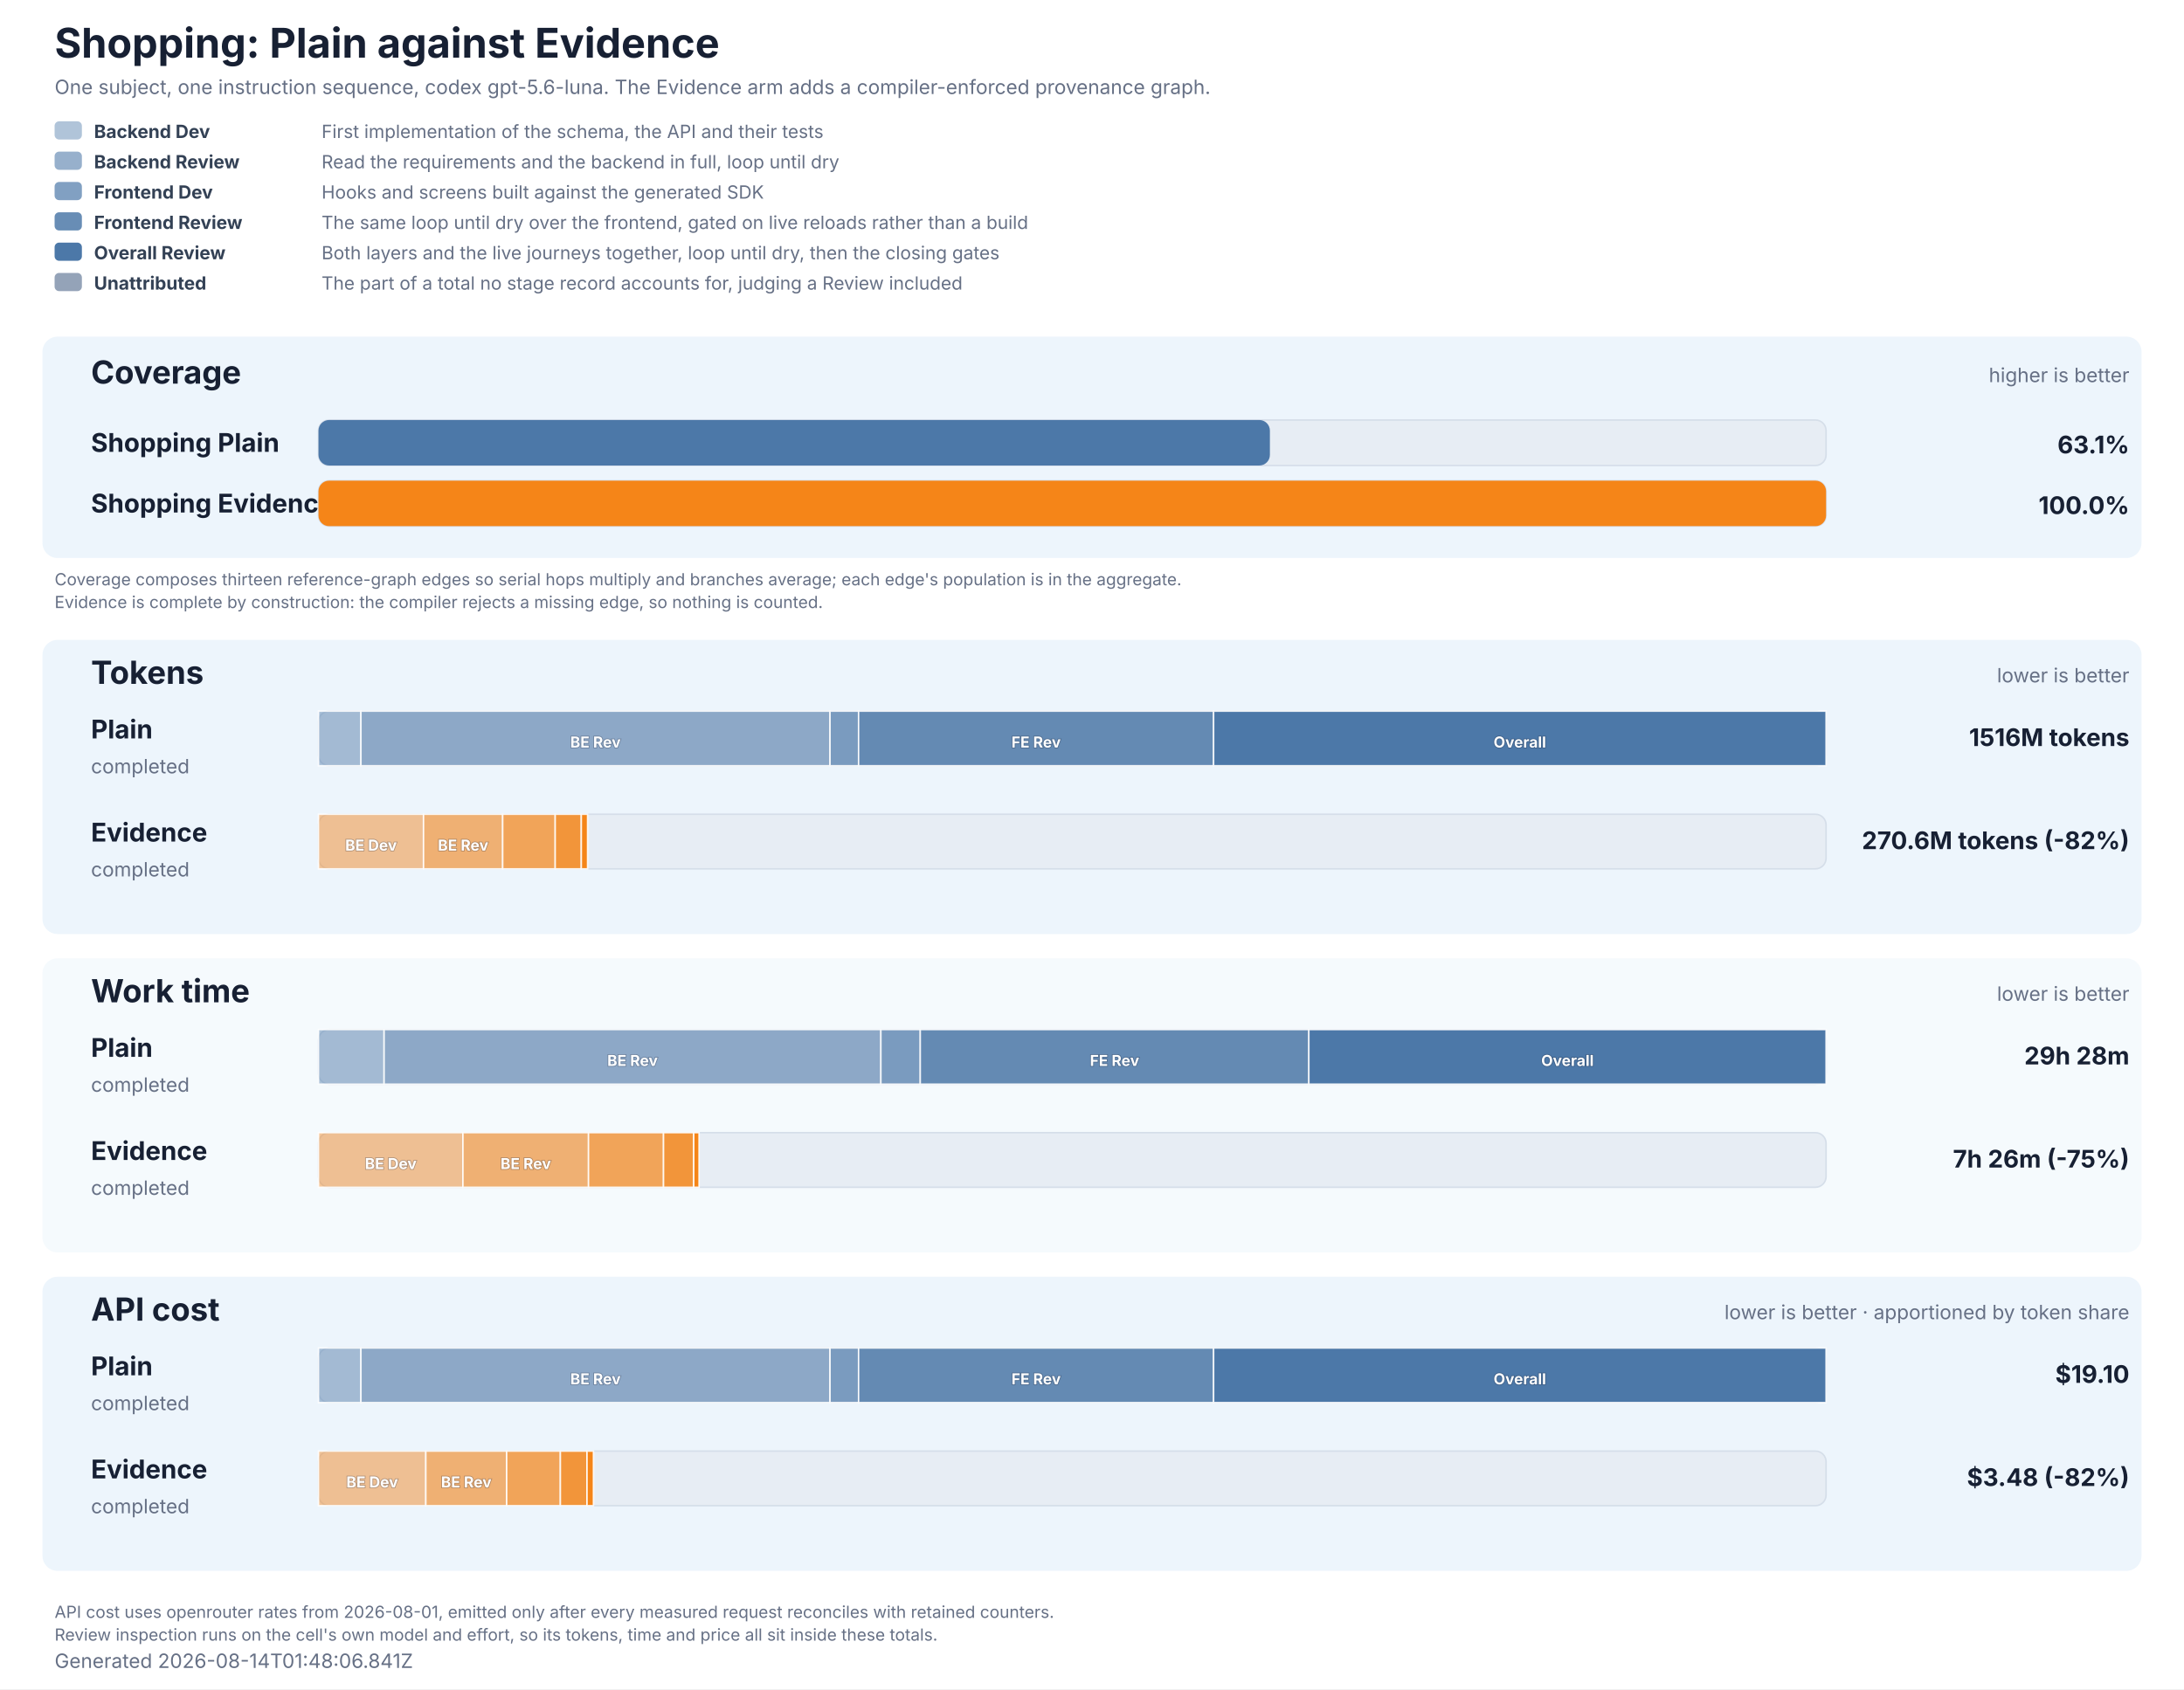
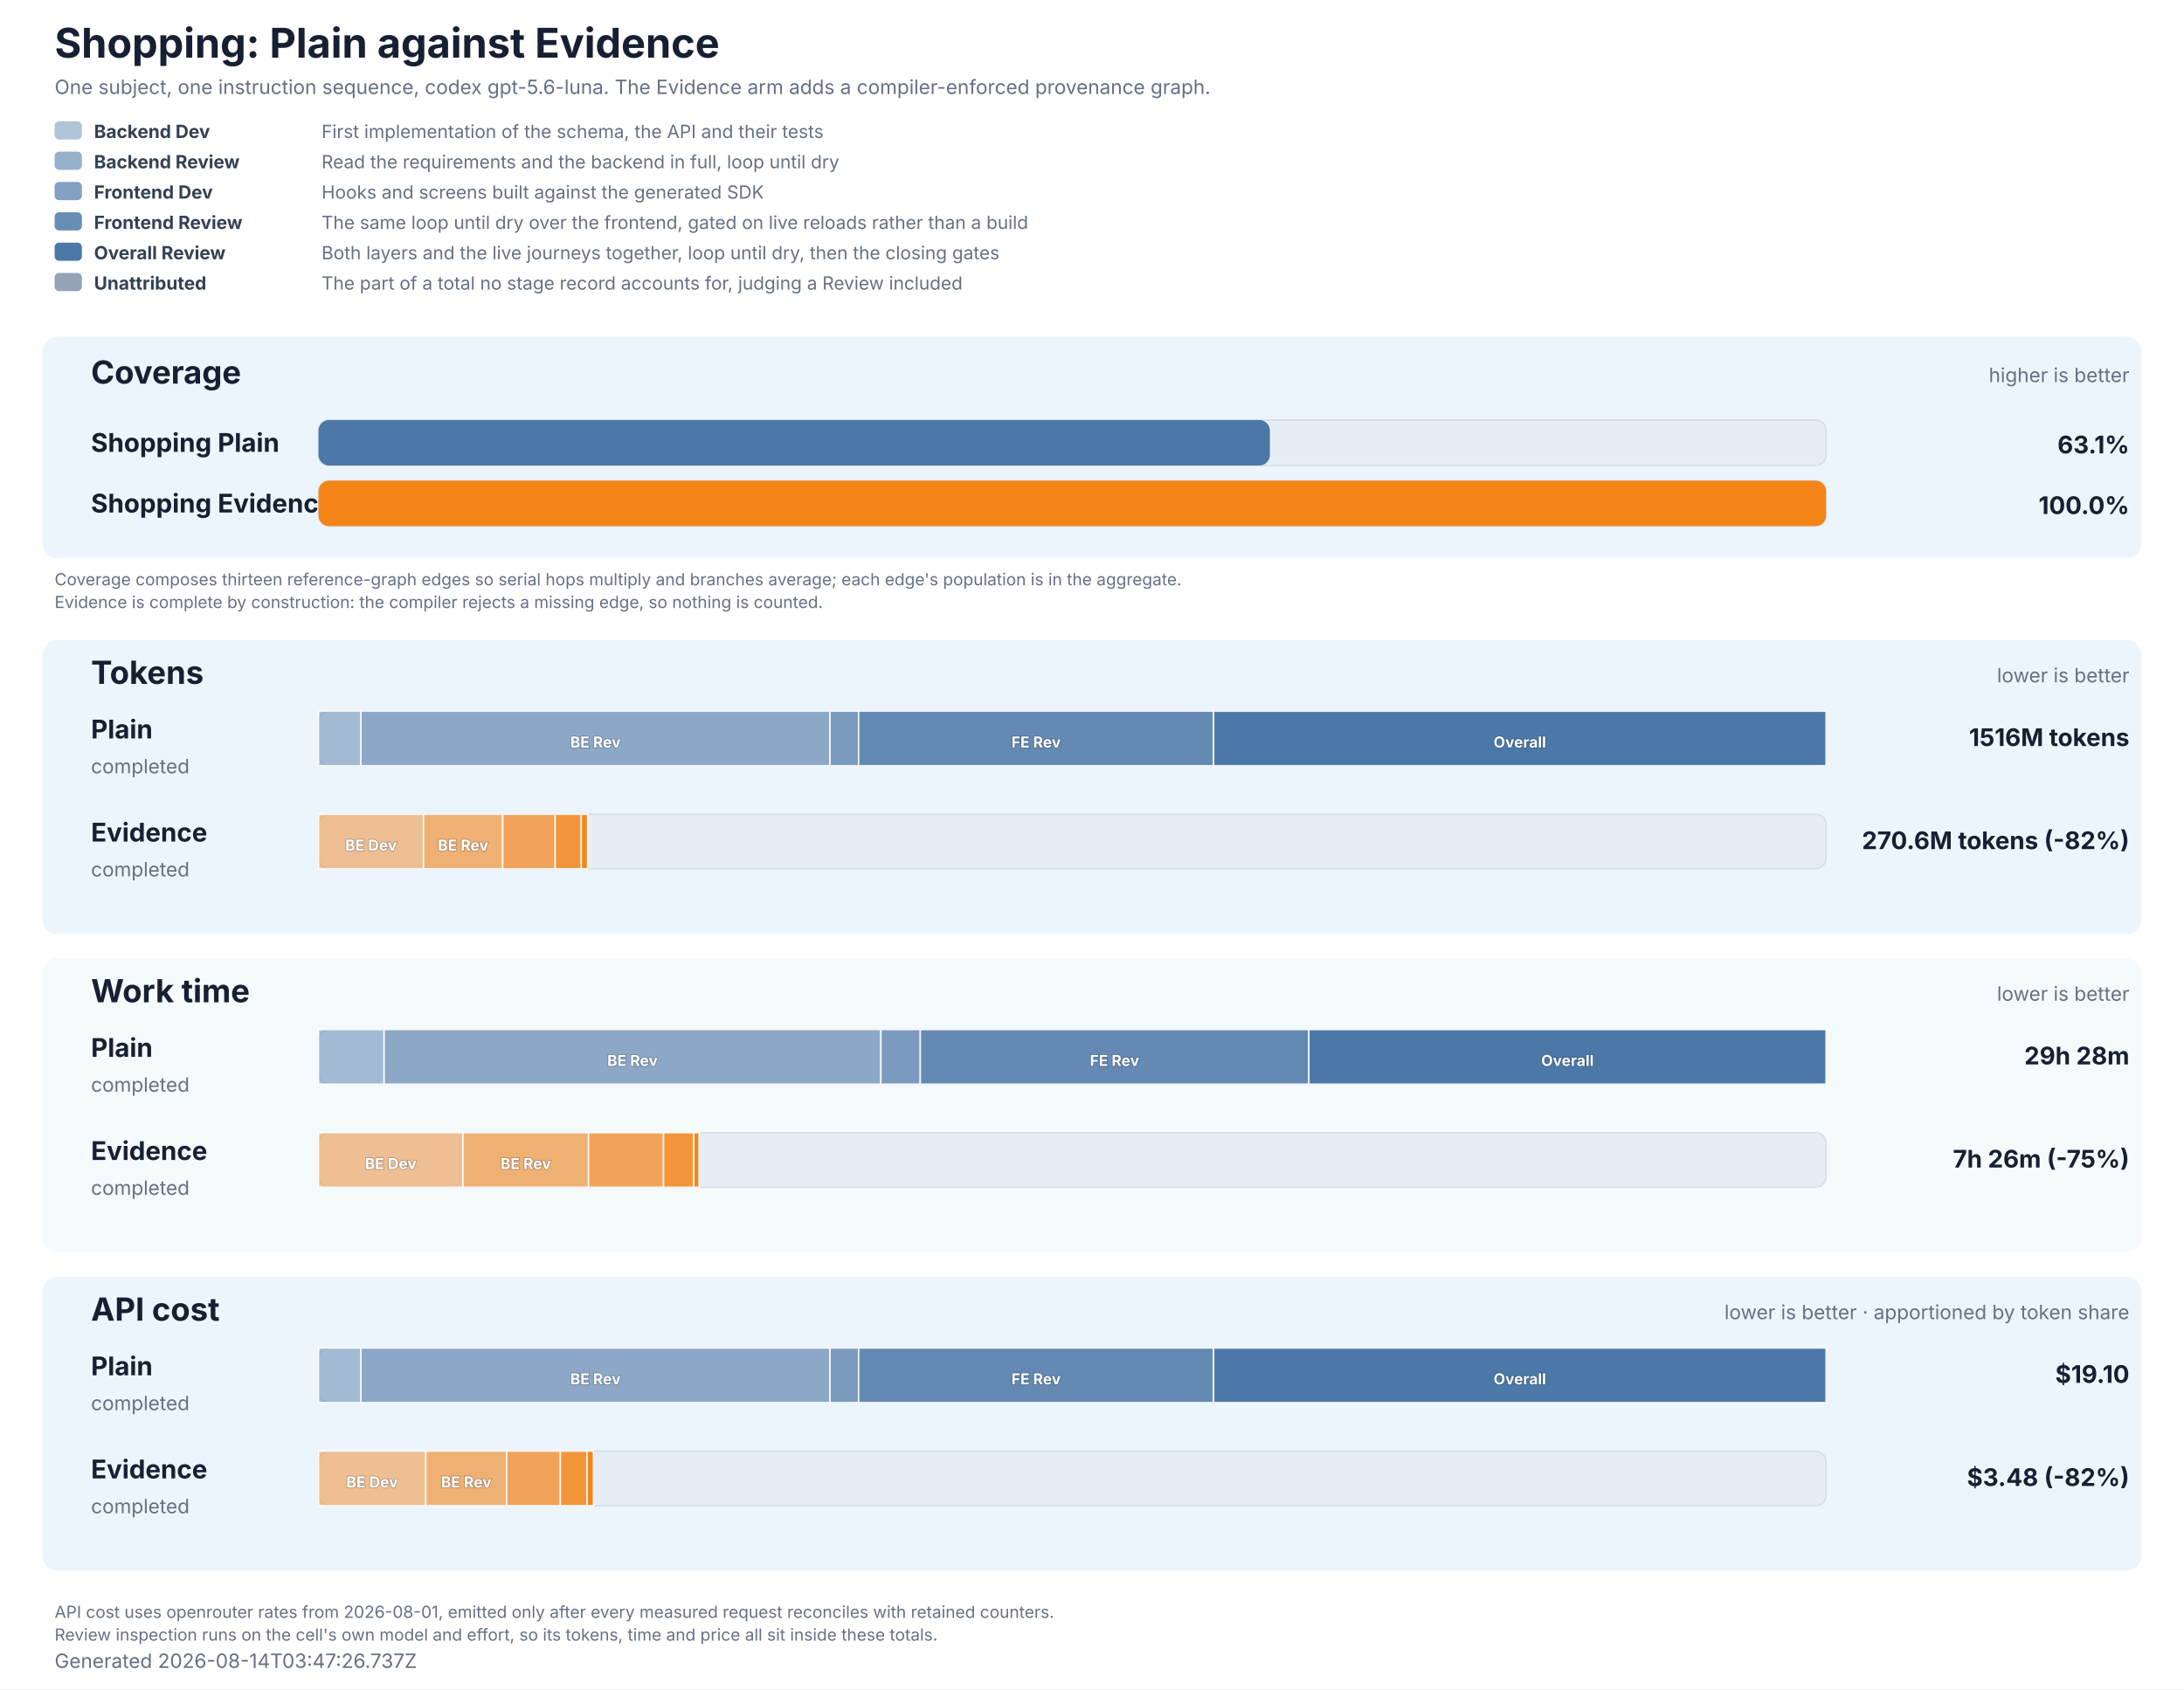
<svg xmlns="http://www.w3.org/2000/svg" role="img" aria-labelledby="title description" viewBox="0 0 1440 1114" width="1440" height="1114">
  <style>
  text { font-family: Inter, ui-sans-serif, system-ui, -apple-system, BlinkMacSystemFont, 'Segoe UI', 'DejaVu Sans', Arial, sans-serif; fill: #172033; }
  .title { font-size: 27px; font-weight: 700; }
  .subtitle, .generated, .group-meta, .row-status { font-size: 13px; fill: #667085; }
  .group { fill: #e8f2fb; }
  .group-title { font-size: 21px; font-weight: 700; }
  .row-label { font-size: 17px; font-weight: 700; }
  .value { font-size: 16px; font-weight: 700; }
  .cost-value { font-size: 13px; font-weight: 600; fill: #526b82; }
  .legend { font-size: 12px; fill: #667085; }
  .legend-label { font-size: 12px; font-weight: 700; fill: #334155; }
  .segment-label { font-size: 10px; font-weight: 700; fill: #ffffff; paint-order: stroke; stroke: #172033; stroke-opacity: 0.28; stroke-width: 1px; }
  .phase-segment { stroke: #ffffff; stroke-opacity: 0.86; stroke-width: 1px; }
  .track { fill: #e7edf4; stroke: #d5dee9; stroke-width: 1px; }
  .empty { font-size: 15px; fill: #667085; }
  .table-note { font-size: 11px; fill: #667085; }
</style>
  <rect width="1440" height="1114" fill="#ffffff" />
  <text x="36" y="38" class="title">Shopping: Plain against Evidence</text>
  <text x="36" y="62" class="subtitle">One subject, one instruction sequence, codex gpt-5.6-luna. The Evidence arm adds a compiler-enforced provenance graph.</text>
  <rect x="36" y="80" width="18" height="12" rx="3" fill="#4c78a8" fill-opacity="0.44" />
  <text x="62" y="91" class="legend-label">Backend Dev</text>
  <text x="212" y="91" class="legend">First implementation of the schema, the API and their tests</text>
  <rect x="36" y="100" width="18" height="12" rx="3" fill="#4c78a8" fill-opacity="0.58" />
  <text x="62" y="111" class="legend-label">Backend Review</text>
  <text x="212" y="111" class="legend">Read the requirements and the backend in full, loop until dry</text>
  <rect x="36" y="120" width="18" height="12" rx="3" fill="#4c78a8" fill-opacity="0.7" />
  <text x="62" y="131" class="legend-label">Frontend Dev</text>
  <text x="212" y="131" class="legend">Hooks and screens built against the generated SDK</text>
  <rect x="36" y="140" width="18" height="12" rx="3" fill="#4c78a8" fill-opacity="0.84" />
  <text x="62" y="151" class="legend-label">Frontend Review</text>
  <text x="212" y="151" class="legend">The same loop until dry over the frontend, gated on live reloads rather than a build</text>
  <rect x="36" y="160" width="18" height="12" rx="3" fill="#4c78a8" fill-opacity="1" />
  <text x="62" y="171" class="legend-label">Overall Review</text>
  <text x="212" y="171" class="legend">Both layers and the live journeys together, loop until dry, then the closing gates</text>
  <rect x="36" y="180" width="18" height="12" rx="3" fill="#94a3b8" fill-opacity="1" />
  <text x="62" y="191" class="legend-label">Unattributed</text>
  <text x="212" y="191" class="legend">The part of a total no stage record accounts for, judging a Review included</text>
  <rect x="28" y="222" width="1384" height="146" rx="10" class="group" fill-opacity="0.78" />
  <text x="60" y="253" class="group-title">Coverage</text>
  <text x="1404" y="252" text-anchor="end" class="group-meta">higher is better</text>
  <text x="60" y="298" class="row-label" fill="#4c78a8">Shopping Plain</text>
  <rect x="210" y="277" width="994" height="30" rx="7" class="track" />
  <rect x="210" y="277" width="627.30" height="30" rx="7" fill="#4c78a8" data-coverage="63.108860766810615" />
  <text x="1404" y="299" text-anchor="end" class="value" fill="#4c78a8">63.1%</text>
  <text x="60" y="338" class="row-label" fill="#f58518">Shopping Evidence</text>
  <rect x="210" y="317" width="994" height="30" rx="7" class="track" />
  <rect x="210" y="317" width="994.00" height="30" rx="7" fill="#f58518" data-coverage="100" />
  <text x="1404" y="339" text-anchor="end" class="value" fill="#f58518">100.0%</text>
  <text x="36" y="386" class="table-note">Coverage composes thirteen reference-graph edges so serial hops multiply and branches average; each edge's population is in the aggregate.</text>
  <text x="36" y="401" class="table-note">Evidence is complete by construction: the compiler rejects a missing edge, so nothing is counted.</text>
  <rect x="28" y="422" width="1384" height="194" rx="10" class="group" fill-opacity="0.78" />
  <text x="60" y="451" class="group-title">Tokens</text>
  <text x="1404" y="450" text-anchor="end" class="group-meta">lower is better</text>
  <text x="60" y="487" class="row-label" fill="#4c78a8">Plain</text>
  <text x="60" y="510" class="row-status">completed</text>
  <rect x="210" y="469" width="994" height="36" rx="7" class="track" />
  <rect x="210.00" y="469" width="27.99" height="36" fill="#4c78a8" fill-opacity="0.44" class="phase-segment" data-phase="backend-development" />
  <rect x="237.99" y="469" width="309.27" height="36" fill="#4c78a8" fill-opacity="0.58" class="phase-segment" data-phase="backend-review" />
  <text x="392.63" y="493" text-anchor="middle" class="segment-label">BE Rev</text>
  <rect x="547.27" y="469" width="18.85" height="36" fill="#4c78a8" fill-opacity="0.7" class="phase-segment" data-phase="frontend-development" />
  <rect x="566.11" y="469" width="234.08" height="36" fill="#4c78a8" fill-opacity="0.84" class="phase-segment" data-phase="frontend-review" />
  <text x="683.15" y="493" text-anchor="middle" class="segment-label">FE Rev</text>
  <rect x="800.19" y="469" width="403.81" height="36" fill="#4c78a8" fill-opacity="1" class="phase-segment" data-phase="overall-review" />
  <text x="1002.09" y="493" text-anchor="middle" class="segment-label">Overall</text>
  <text x="1404" y="492" text-anchor="end" class="value">1516M tokens</text>
  <text x="60" y="555" class="row-label" fill="#f58518">Evidence</text>
  <text x="60" y="578" class="row-status">completed</text>
  <rect x="210" y="537" width="994" height="36" rx="7" class="track" />
  <rect x="210.00" y="537" width="69.25" height="36" fill="#f58518" fill-opacity="0.44" class="phase-segment" data-phase="backend-development" />
  <text x="244.63" y="561" text-anchor="middle" class="segment-label">BE Dev</text>
  <rect x="279.25" y="537" width="52.18" height="36" fill="#f58518" fill-opacity="0.58" class="phase-segment" data-phase="backend-review" />
  <text x="305.34" y="561" text-anchor="middle" class="segment-label">BE Rev</text>
  <rect x="331.44" y="537" width="34.64" height="36" fill="#f58518" fill-opacity="0.7" class="phase-segment" data-phase="frontend-development" />
  <rect x="366.07" y="537" width="17.21" height="36" fill="#f58518" fill-opacity="0.84" class="phase-segment" data-phase="frontend-review" />
  <rect x="383.28" y="537" width="4.13" height="36" fill="#f58518" fill-opacity="1" class="phase-segment" data-phase="overall-review" />
  <text x="1404" y="560" text-anchor="end" class="value">270.6M tokens (-82%)</text>
  <rect x="28" y="632" width="1384" height="194" rx="10" class="group" fill-opacity="0.42" />
  <text x="60" y="661" class="group-title">Work time</text>
  <text x="1404" y="660" text-anchor="end" class="group-meta">lower is better</text>
  <text x="60" y="697" class="row-label" fill="#4c78a8">Plain</text>
  <text x="60" y="720" class="row-status">completed</text>
  <rect x="210" y="679" width="994" height="36" rx="7" class="track" />
  <rect x="210.00" y="679" width="43.25" height="36" fill="#4c78a8" fill-opacity="0.44" class="phase-segment" data-phase="backend-development" />
  <rect x="253.25" y="679" width="327.56" height="36" fill="#4c78a8" fill-opacity="0.58" class="phase-segment" data-phase="backend-review" />
  <text x="417.03" y="703" text-anchor="middle" class="segment-label">BE Rev</text>
  <rect x="580.81" y="679" width="25.96" height="36" fill="#4c78a8" fill-opacity="0.7" class="phase-segment" data-phase="frontend-development" />
  <rect x="606.77" y="679" width="256.22" height="36" fill="#4c78a8" fill-opacity="0.84" class="phase-segment" data-phase="frontend-review" />
  <text x="734.88" y="703" text-anchor="middle" class="segment-label">FE Rev</text>
  <rect x="862.99" y="679" width="341.01" height="36" fill="#4c78a8" fill-opacity="1" class="phase-segment" data-phase="overall-review" />
  <text x="1033.50" y="703" text-anchor="middle" class="segment-label">Overall</text>
  <text x="1404" y="702" text-anchor="end" class="value">29h 28m</text>
  <text x="60" y="765" class="row-label" fill="#f58518">Evidence</text>
  <text x="60" y="788" class="row-status">completed</text>
  <rect x="210" y="747" width="994" height="36" rx="7" class="track" />
  <rect x="210.00" y="747" width="95.23" height="36" fill="#f58518" fill-opacity="0.44" class="phase-segment" data-phase="backend-development" />
  <text x="257.62" y="771" text-anchor="middle" class="segment-label">BE Dev</text>
  <rect x="305.23" y="747" width="82.81" height="36" fill="#f58518" fill-opacity="0.58" class="phase-segment" data-phase="backend-review" />
  <text x="346.64" y="771" text-anchor="middle" class="segment-label">BE Rev</text>
  <rect x="388.04" y="747" width="49.45" height="36" fill="#f58518" fill-opacity="0.7" class="phase-segment" data-phase="frontend-development" />
  <rect x="437.49" y="747" width="19.94" height="36" fill="#f58518" fill-opacity="0.84" class="phase-segment" data-phase="frontend-review" />
  <rect x="457.43" y="747" width="3.49" height="36" fill="#f58518" fill-opacity="1" class="phase-segment" data-phase="overall-review" />
  <text x="1404" y="770" text-anchor="end" class="value">7h 26m (-75%)</text>
  <rect x="28" y="842" width="1384" height="194" rx="10" class="group" fill-opacity="0.78" />
  <text x="60" y="871" class="group-title">API cost</text>
  <text x="1404" y="870" text-anchor="end" class="group-meta">lower is better · apportioned by token share</text>
  <text x="60" y="907" class="row-label" fill="#4c78a8">Plain</text>
  <text x="60" y="930" class="row-status">completed</text>
  <rect x="210" y="889" width="994" height="36" rx="7" class="track" />
  <rect x="210.00" y="889" width="27.99" height="36" fill="#4c78a8" fill-opacity="0.44" class="phase-segment" data-phase="backend-development" />
  <rect x="237.99" y="889" width="309.27" height="36" fill="#4c78a8" fill-opacity="0.58" class="phase-segment" data-phase="backend-review" />
  <text x="392.63" y="913" text-anchor="middle" class="segment-label">BE Rev</text>
  <rect x="547.27" y="889" width="18.85" height="36" fill="#4c78a8" fill-opacity="0.7" class="phase-segment" data-phase="frontend-development" />
  <rect x="566.11" y="889" width="234.08" height="36" fill="#4c78a8" fill-opacity="0.84" class="phase-segment" data-phase="frontend-review" />
  <text x="683.15" y="913" text-anchor="middle" class="segment-label">FE Rev</text>
  <rect x="800.19" y="889" width="403.81" height="36" fill="#4c78a8" fill-opacity="1" class="phase-segment" data-phase="overall-review" />
  <text x="1002.09" y="913" text-anchor="middle" class="segment-label">Overall</text>
  <text x="1404" y="912" text-anchor="end" class="value">$19.10</text>
  <text x="60" y="975" class="row-label" fill="#f58518">Evidence</text>
  <text x="60" y="998" class="row-status">completed</text>
  <rect x="210" y="957" width="994" height="36" rx="7" class="track" />
  <rect x="210.00" y="957" width="70.76" height="36" fill="#f58518" fill-opacity="0.44" class="phase-segment" data-phase="backend-development" />
  <text x="245.38" y="981" text-anchor="middle" class="segment-label">BE Dev</text>
  <rect x="280.76" y="957" width="53.32" height="36" fill="#f58518" fill-opacity="0.58" class="phase-segment" data-phase="backend-review" />
  <text x="307.42" y="981" text-anchor="middle" class="segment-label">BE Rev</text>
  <rect x="334.08" y="957" width="35.39" height="36" fill="#f58518" fill-opacity="0.7" class="phase-segment" data-phase="frontend-development" />
  <rect x="369.47" y="957" width="17.58" height="36" fill="#f58518" fill-opacity="0.84" class="phase-segment" data-phase="frontend-review" />
  <rect x="387.06" y="957" width="4.22" height="36" fill="#f58518" fill-opacity="1" class="phase-segment" data-phase="overall-review" />
  <text x="1404" y="980" text-anchor="end" class="value">$3.48 (-82%)</text>
  <text x="36" y="1067" class="table-note">API cost uses openrouter rates from 2026-08-01, emitted only after every measured request reconciles with retained counters.</text>
  <text x="36" y="1082" class="table-note">Review inspection runs on the cell's own model and effort, so its tokens, time and price all sit inside these totals.</text>
-   <text x="36" y="1100" class="generated">Generated 2026-08-14T01:48:06.841Z</text>
+   <text x="36" y="1100" class="generated">Generated 2026-08-14T03:47:26.737Z</text>
</svg>
